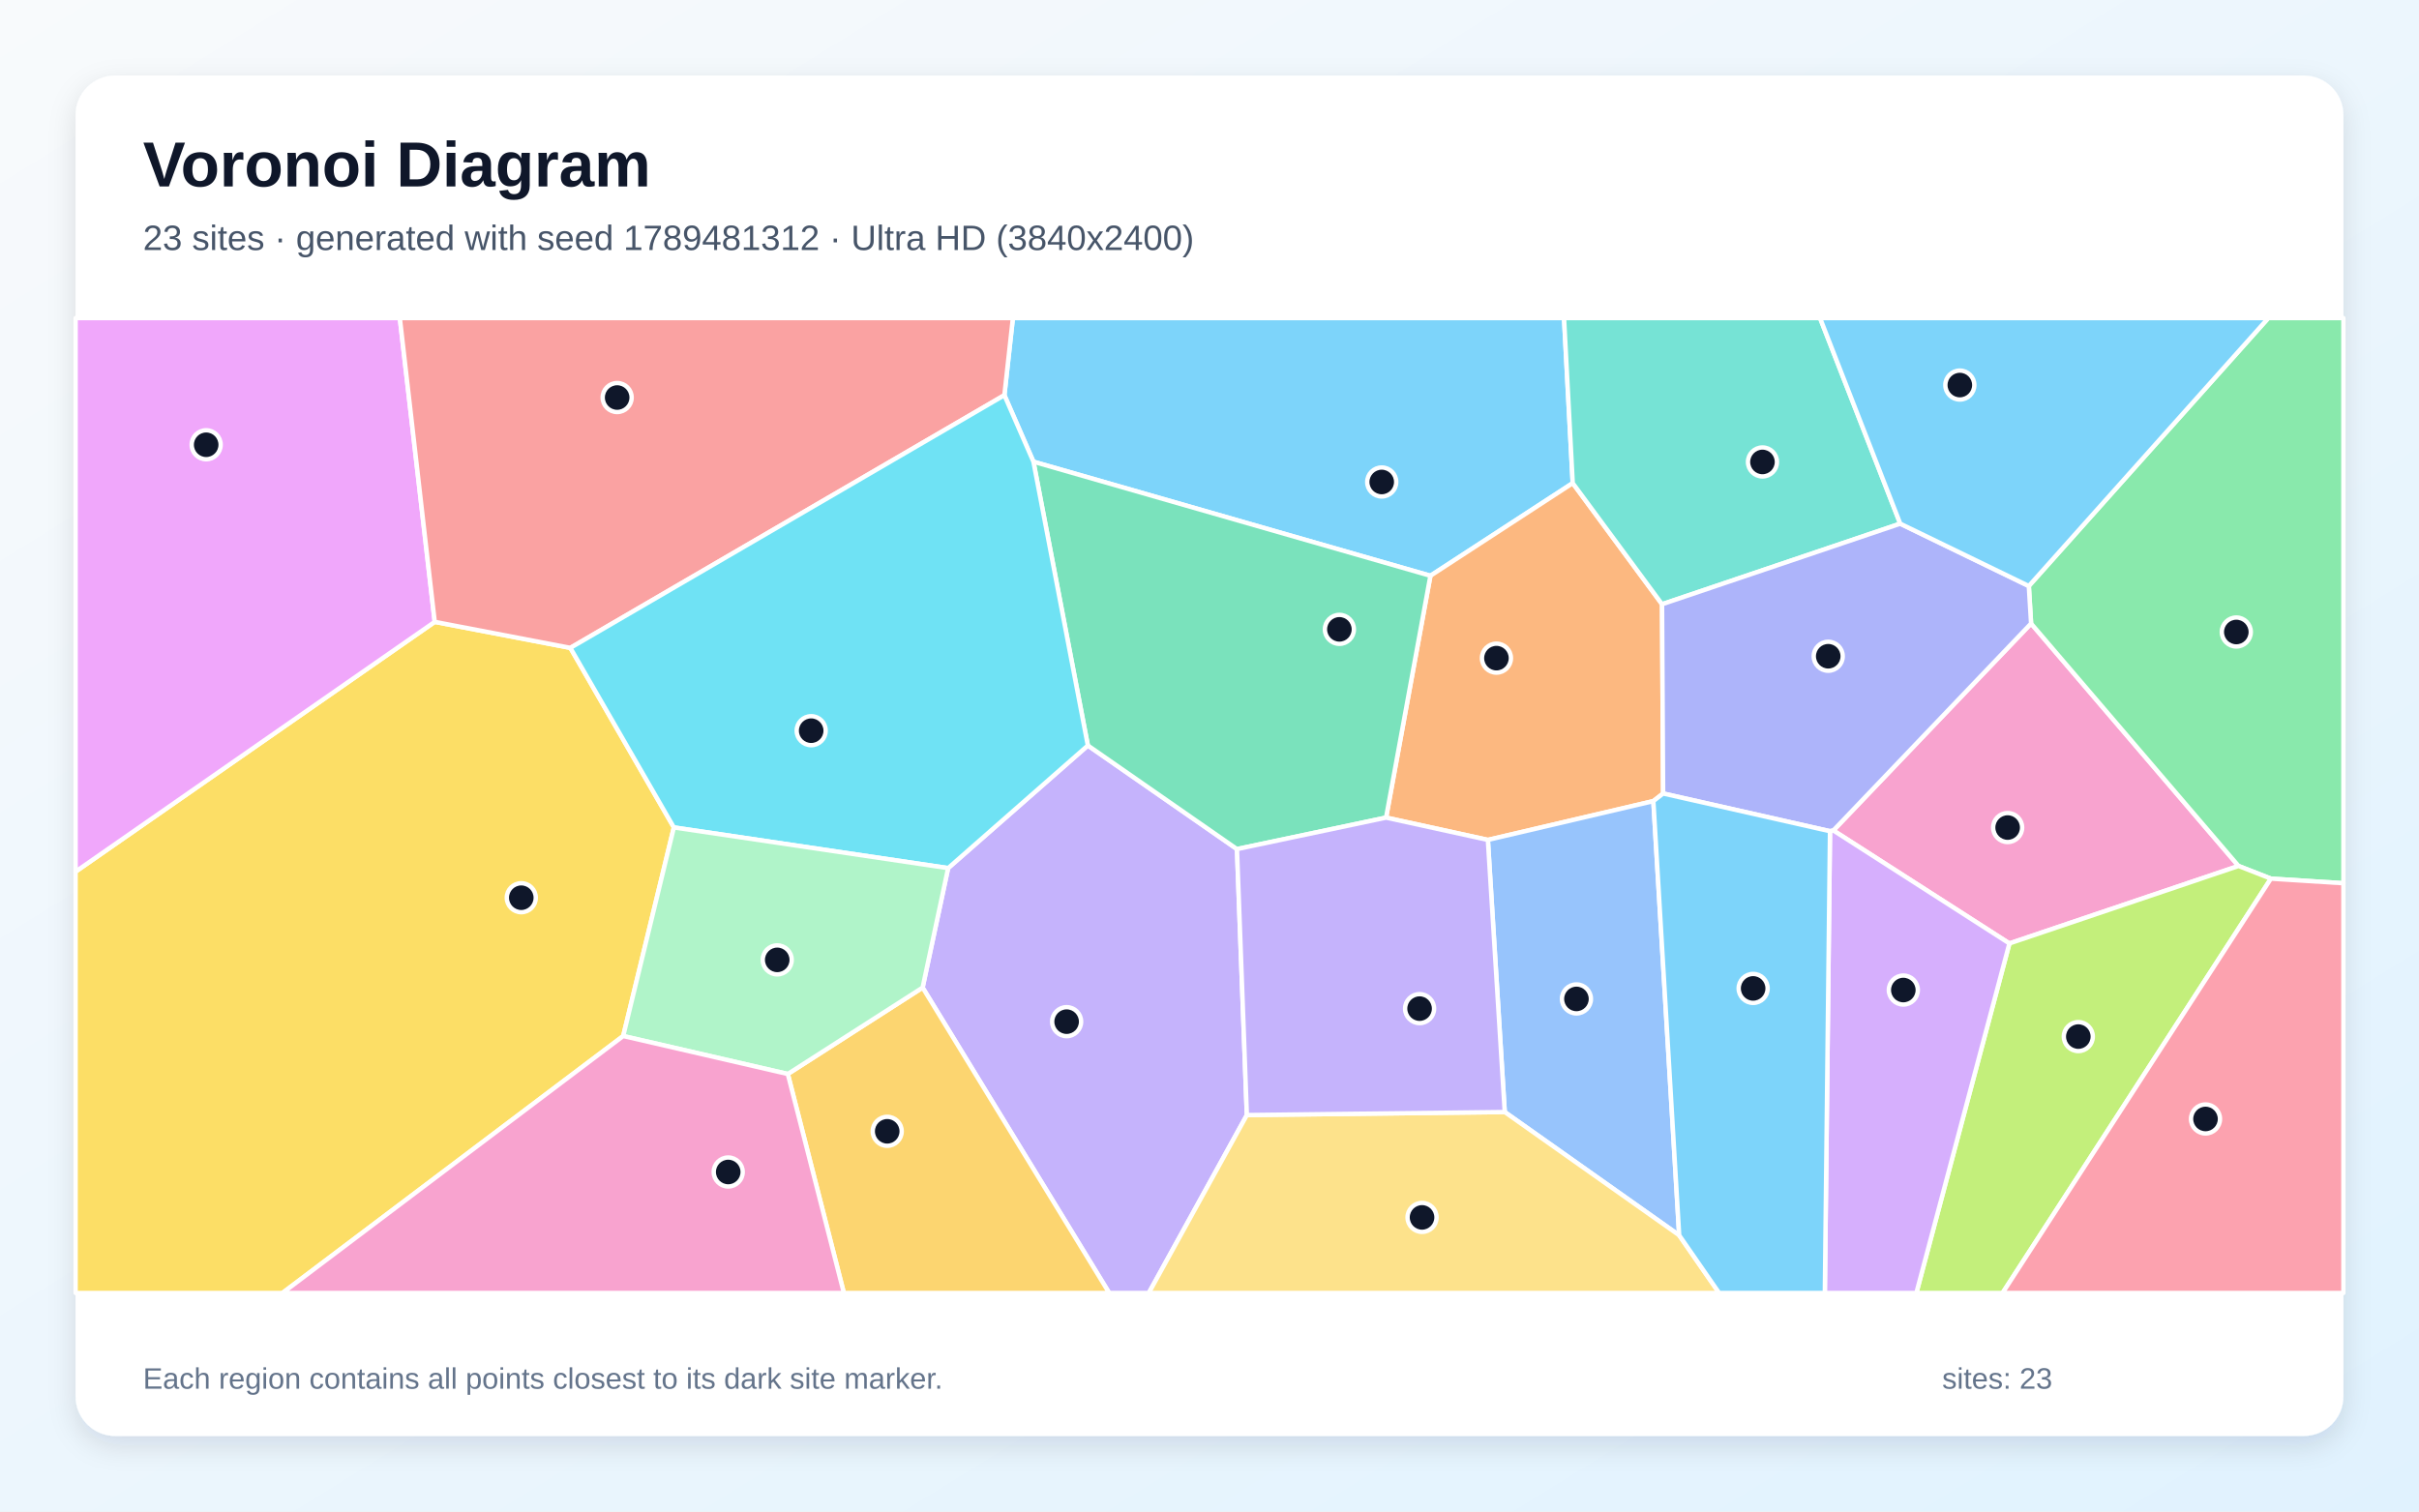
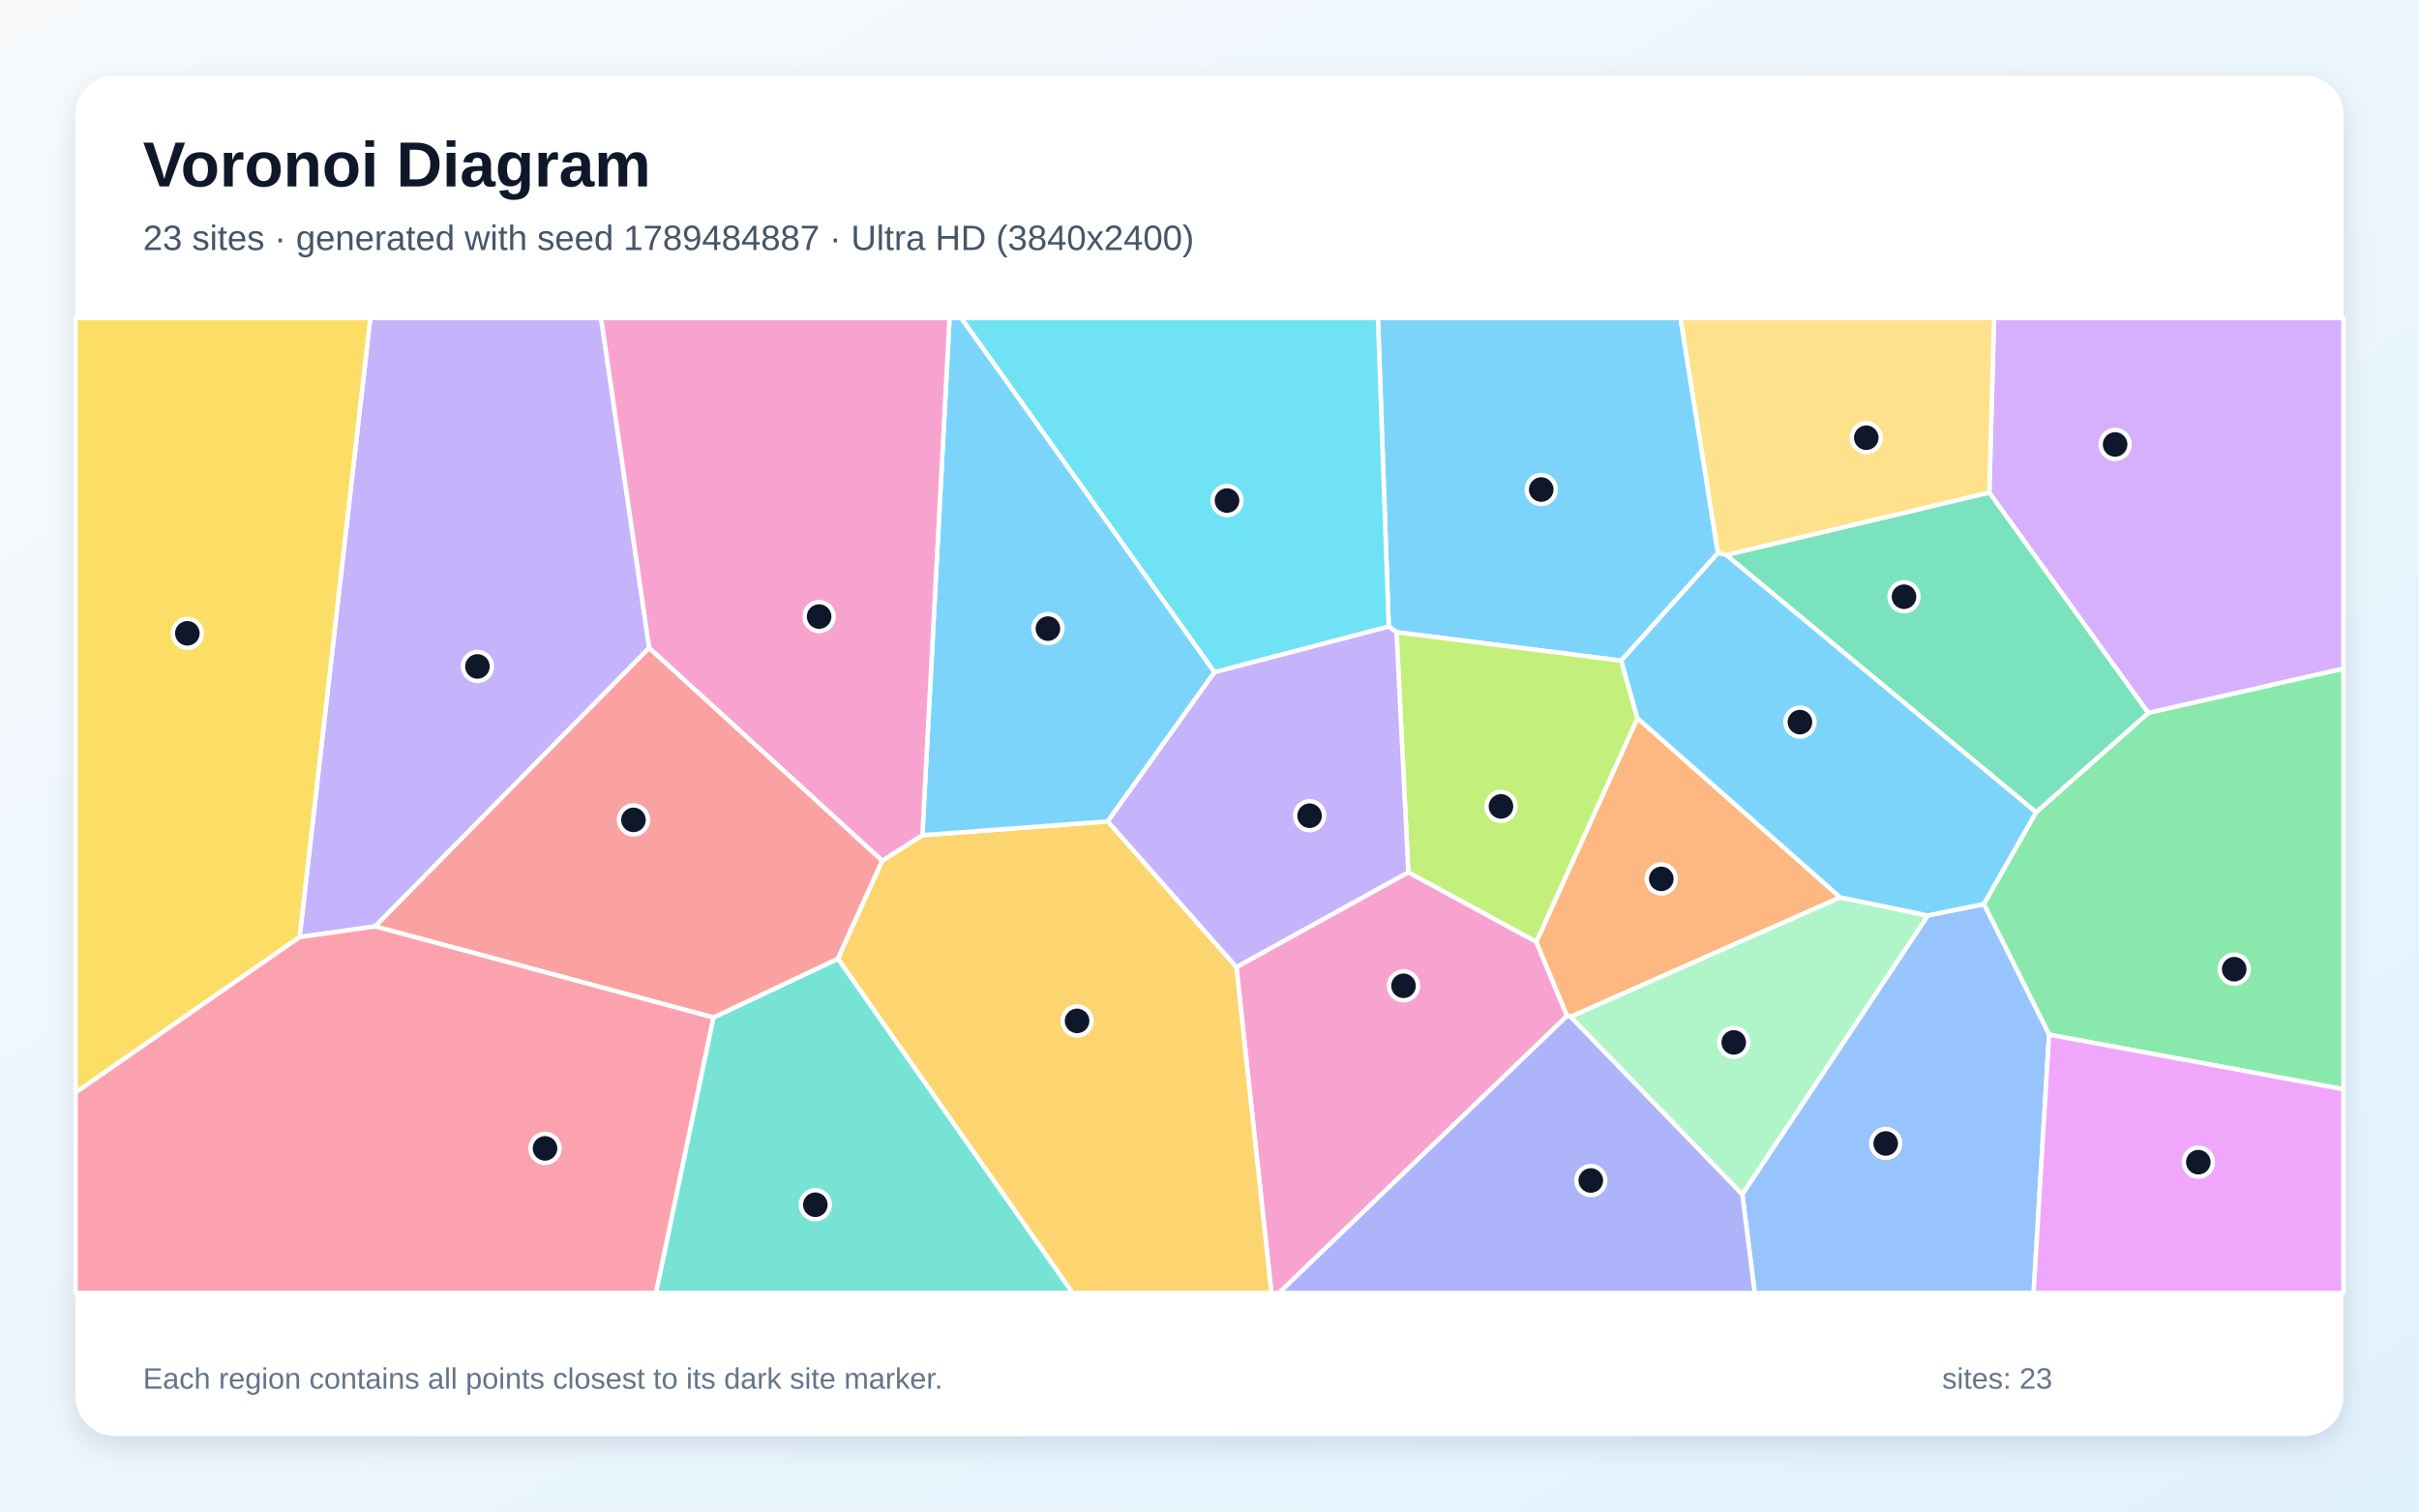
<svg xmlns="http://www.w3.org/2000/svg" width="3840" height="2400" viewBox="0 0 3840 2400" role="img" aria-labelledby="title description">
  <defs>
    <linearGradient id="background" x1="0" y1="0" x2="1" y2="1">
      <stop stop-color="#F8FAFC" />
      <stop offset="1" stop-color="#E0F2FE" />
    </linearGradient>
    <filter id="shadow" x="-5%" y="-5%" width="110%" height="110%">
      <feDropShadow dx="0" dy="15" stdDeviation="22" flood-color="#0F172A" flood-opacity=".12" />
    </filter>
  </defs>
  <rect width="3840" height="2400" fill="url(#background)" />
  <rect x="120" y="120" width="3600" height="2160" rx="63" fill="#FFFFFF" filter="url(#shadow)" />
  <g font-family="Arial, sans-serif">
    <text x="227" y="296" font-size="101" font-weight="700" fill="#0F172A">Voronoi Diagram</text>
-     <text x="227" y="397" font-size="56" fill="#475569">23 sites · generated with seed 1789481312 · Ultra HD (3840x2400)</text>
+     <text x="227" y="397" font-size="56" fill="#475569">23 sites · generated with seed 1789484887 · Ultra HD (3840x2400)</text>
  </g>
  <g stroke="#FFFFFF" stroke-width="7" stroke-linejoin="round">
-     <polygon points="2496.6,767.1 2270.7,914.2 1640.5,733.1 1594.4,627.5 1607.9,505.0 2482.8,505.0" fill="#38BDF8" fill-opacity="0.65" />
-     <polygon points="1464.6,1568.1 1505.1,1378.4 1726.9,1183.7 1963.6,1348.2 1979.3,1770.5 1823.6,2053.0 1760.8,2053.0" fill="#A78BFA" fill-opacity="0.65" />
-     <polygon points="3189.8,1498.0 2910.3,1318.6 3224.2,990.0 3553.5,1375.0" fill="#F472B6" fill-opacity="0.65" />
-     <polygon points="2638.4,959.4 2640.1,1259.9 2624.6,1272.0 2361.9,1333.6 2200.3,1298.2 2270.7,914.2 2496.6,767.1" fill="#FB923C" fill-opacity="0.65" />
-     <polygon points="120.0,1384.0 690.1,987.4 905.4,1028.7 1069.7,1313.8 989.3,1645.0 448.4,2053.0 120.0,2053.0" fill="#FACC15" fill-opacity="0.65" />
-     <polygon points="3604.9,1395.1 3553.5,1375.0 3224.2,990.0 3220.6,930.5 3600.8,505.0 3720.0,505.0 3720.0,1402.4" fill="#4ADE80" fill-opacity="0.65" />
-     <polygon points="3016.5,831.5 2638.4,959.4 2496.6,767.1 2482.8,505.0 2889.2,505.0" fill="#2DD4BF" fill-opacity="0.65" />
-     <polygon points="2665.6,1961.4 2388.7,1765.7 2361.9,1333.6 2624.6,1272.0" fill="#60A5FA" fill-opacity="0.65" />
-     <polygon points="690.1,987.4 120.0,1384.0 120.0,505.0 634.7,505.0" fill="#E879F9" fill-opacity="0.65" />
-     <polygon points="2200.3,1298.2 1963.6,1348.2 1726.9,1183.7 1640.5,733.1 2270.7,914.2" fill="#34D399" fill-opacity="0.65" />
-     <polygon points="905.4,1028.7 690.1,987.4 634.7,505.0 1607.9,505.0 1594.4,627.5" fill="#F87171" fill-opacity="0.65" />
-     <polygon points="3016.5,831.5 3220.6,930.5 3224.2,990.0 2910.3,1318.6 2905.0,1319.8 2640.1,1259.9 2638.4,959.4" fill="#818CF8" fill-opacity="0.65" />
-     <polygon points="1250.6,1705.3 1464.6,1568.1 1760.8,2053.0 1339.6,2053.0" fill="#FBBF24" fill-opacity="0.65" />
-     <polygon points="3189.8,1498.0 3553.5,1375.0 3604.9,1395.1 3178.9,2053.0 3042.1,2053.0" fill="#A3E635" fill-opacity="0.65" />
-     <polygon points="2905.0,1319.8 2910.3,1318.6 3189.8,1498.0 3042.1,2053.0 2896.8,2053.0" fill="#C084FC" fill-opacity="0.65" />
-     <polygon points="3604.9,1395.1 3720.0,1402.4 3720.0,2053.0 3178.9,2053.0" fill="#FB7185" fill-opacity="0.65" />
-     <polygon points="1069.7,1313.8 905.4,1028.7 1594.4,627.5 1640.5,733.1 1726.9,1183.7 1505.1,1378.4" fill="#22D3EE" fill-opacity="0.65" />
-     <polygon points="1250.6,1705.3 989.3,1645.0 1069.7,1313.8 1505.1,1378.4 1464.6,1568.1" fill="#86EFAC" fill-opacity="0.65" />
-     <polygon points="1979.3,1770.5 2388.7,1765.7 2665.6,1961.4 2729.0,2053.0 1823.6,2053.0" fill="#FCD34D" fill-opacity="0.65" />
-     <polygon points="3220.6,930.5 3016.5,831.5 2889.2,505.0 3600.8,505.0" fill="#38BDF8" fill-opacity="0.65" />
-     <polygon points="2665.6,1961.4 2624.6,1272.0 2640.1,1259.9 2905.0,1319.8 2896.8,2053.0 2729.0,2053.0" fill="#38BDF8" fill-opacity="0.65" />
-     <polygon points="1979.3,1770.5 1963.6,1348.2 2200.3,1298.2 2361.9,1333.6 2388.7,1765.7" fill="#A78BFA" fill-opacity="0.65" />
-     <polygon points="989.3,1645.0 1250.6,1705.3 1339.6,2053.0 448.4,2053.0" fill="#F472B6" fill-opacity="0.65" />
+     <polygon points="2727.2,878.2 2573.6,1049.0 2216.9,1003.8 2204.5,994.9 2187.4,505.0 2667.7,505.0" fill="#38BDF8" fill-opacity="0.65" />
+     <polygon points="1030.6,1028.7 595.5,1471.0 475.6,1487.9 587.8,505.0 954.2,505.0" fill="#A78BFA" fill-opacity="0.65" />
+     <polygon points="1962.7,1535.5 2235.6,1384.9 2438.8,1495.3 2487.6,1613.1 2030.3,2053.0 2018.3,2053.0" fill="#F472B6" fill-opacity="0.65" />
+     <polygon points="2921.3,1424.9 2493.4,1614.4 2487.6,1613.1 2438.8,1495.3 2599.3,1140.3" fill="#FB923C" fill-opacity="0.65" />
+     <polygon points="120.0,1734.8 120.0,505.0 587.8,505.0 475.6,1487.9" fill="#FACC15" fill-opacity="0.65" />
+     <polygon points="3252.8,1642.8 3149.2,1435.5 3232.1,1289.7 3410.3,1131.8 3720.0,1061.5 3720.0,1729.6" fill="#4ADE80" fill-opacity="0.65" />
+     <polygon points="1132.4,1615.6 1330.2,1522.2 1703.0,2053.0 1041.2,2053.0" fill="#2DD4BF" fill-opacity="0.65" />
+     <polygon points="2765.8,1896.2 3060.3,1453.6 3149.2,1435.5 3252.8,1642.8 3228.2,2053.0 2785.5,2053.0" fill="#60A5FA" fill-opacity="0.65" />
+     <polygon points="3252.8,1642.8 3720.0,1729.6 3720.0,2053.0 3228.2,2053.0" fill="#E879F9" fill-opacity="0.65" />
+     <polygon points="2740.2,881.2 3157.9,782.0 3410.3,1131.8 3232.1,1289.7" fill="#34D399" fill-opacity="0.65" />
+     <polygon points="1400.7,1366.6 1330.2,1522.2 1132.4,1615.6 595.5,1471.0 1030.6,1028.7" fill="#F87171" fill-opacity="0.65" />
+     <polygon points="2487.6,1613.1 2493.4,1614.4 2765.8,1896.2 2785.5,2053.0 2030.3,2053.0" fill="#818CF8" fill-opacity="0.65" />
+     <polygon points="1330.2,1522.2 1400.7,1366.6 1464.2,1326.1 1758.5,1304.2 1962.7,1535.5 2018.3,2053.0 1703.0,2053.0" fill="#FBBF24" fill-opacity="0.65" />
+     <polygon points="2599.3,1140.3 2438.8,1495.3 2235.6,1384.9 2216.9,1003.8 2573.6,1049.0" fill="#A3E635" fill-opacity="0.65" />
+     <polygon points="3410.3,1131.8 3157.9,782.0 3165.4,505.0 3720.0,505.0 3720.0,1061.5" fill="#C084FC" fill-opacity="0.65" />
+     <polygon points="120.0,1734.8 475.6,1487.9 595.5,1471.0 1132.4,1615.6 1041.2,2053.0 120.0,2053.0" fill="#FB7185" fill-opacity="0.65" />
+     <polygon points="1927.9,1067.4 1525.8,505.0 2187.4,505.0 2204.5,994.9" fill="#22D3EE" fill-opacity="0.65" />
+     <polygon points="2493.4,1614.4 2921.3,1424.9 3060.3,1453.6 2765.8,1896.2" fill="#86EFAC" fill-opacity="0.65" />
+     <polygon points="3157.9,782.0 2740.2,881.2 2727.2,878.2 2667.7,505.0 3165.4,505.0" fill="#FCD34D" fill-opacity="0.65" />
+     <polygon points="1927.9,1067.4 1758.5,1304.2 1464.2,1326.1 1507.3,505.0 1525.8,505.0" fill="#38BDF8" fill-opacity="0.65" />
+     <polygon points="2740.2,881.2 3232.1,1289.7 3149.2,1435.5 3060.3,1453.6 2921.3,1424.9 2599.3,1140.3 2573.6,1049.0 2727.2,878.2" fill="#38BDF8" fill-opacity="0.65" />
+     <polygon points="2235.6,1384.9 1962.7,1535.5 1758.5,1304.2 1927.9,1067.4 2204.5,994.9 2216.9,1003.8" fill="#A78BFA" fill-opacity="0.65" />
+     <polygon points="1464.2,1326.1 1400.7,1366.6 1030.6,1028.7 954.2,505.0 1507.3,505.0" fill="#F472B6" fill-opacity="0.65" />
  </g>
  <g>
-     <circle cx="2193.4" cy="765.3" r="23" fill="#0F172A" stroke="#FFFFFF" stroke-width="7" />
-     <circle cx="1693.2" cy="1622.2" r="23" fill="#0F172A" stroke="#FFFFFF" stroke-width="7" />
-     <circle cx="3187.0" cy="1314.0" r="23" fill="#0F172A" stroke="#FFFFFF" stroke-width="7" />
-     <circle cx="2375.5" cy="1045.0" r="23" fill="#0F172A" stroke="#FFFFFF" stroke-width="7" />
-     <circle cx="827.5" cy="1425.4" r="23" fill="#0F172A" stroke="#FFFFFF" stroke-width="7" />
-     <circle cx="3550.0" cy="1003.5" r="23" fill="#0F172A" stroke="#FFFFFF" stroke-width="7" />
-     <circle cx="2797.8" cy="733.5" r="23" fill="#0F172A" stroke="#FFFFFF" stroke-width="7" />
-     <circle cx="2502.5" cy="1586.1" r="23" fill="#0F172A" stroke="#FFFFFF" stroke-width="7" />
-     <circle cx="327.3" cy="706.2" r="23" fill="#0F172A" stroke="#FFFFFF" stroke-width="7" />
-     <circle cx="2126.2" cy="999.3" r="23" fill="#0F172A" stroke="#FFFFFF" stroke-width="7" />
-     <circle cx="979.7" cy="631.2" r="23" fill="#0F172A" stroke="#FFFFFF" stroke-width="7" />
-     <circle cx="2902.2" cy="1042.0" r="23" fill="#0F172A" stroke="#FFFFFF" stroke-width="7" />
-     <circle cx="1408.4" cy="1796.3" r="23" fill="#0F172A" stroke="#FFFFFF" stroke-width="7" />
-     <circle cx="3299.2" cy="1645.9" r="23" fill="#0F172A" stroke="#FFFFFF" stroke-width="7" />
-     <circle cx="3021.4" cy="1572.0" r="23" fill="#0F172A" stroke="#FFFFFF" stroke-width="7" />
-     <circle cx="3501.1" cy="1776.7" r="23" fill="#0F172A" stroke="#FFFFFF" stroke-width="7" />
-     <circle cx="1287.7" cy="1160.2" r="23" fill="#0F172A" stroke="#FFFFFF" stroke-width="7" />
-     <circle cx="1233.8" cy="1524.1" r="23" fill="#0F172A" stroke="#FFFFFF" stroke-width="7" />
-     <circle cx="2257.4" cy="1933.0" r="23" fill="#0F172A" stroke="#FFFFFF" stroke-width="7" />
-     <circle cx="3111.1" cy="611.4" r="23" fill="#0F172A" stroke="#FFFFFF" stroke-width="7" />
-     <circle cx="2783.0" cy="1569.4" r="23" fill="#0F172A" stroke="#FFFFFF" stroke-width="7" />
-     <circle cx="2253.5" cy="1601.5" r="23" fill="#0F172A" stroke="#FFFFFF" stroke-width="7" />
-     <circle cx="1156.0" cy="1860.9" r="23" fill="#0F172A" stroke="#FFFFFF" stroke-width="7" />
+     <circle cx="2446.6" cy="777.3" r="23" fill="#0F172A" stroke="#FFFFFF" stroke-width="7" />
+     <circle cx="757.9" cy="1058.2" r="23" fill="#0F172A" stroke="#FFFFFF" stroke-width="7" />
+     <circle cx="2228.0" cy="1565.3" r="23" fill="#0F172A" stroke="#FFFFFF" stroke-width="7" />
+     <circle cx="2637.2" cy="1395.5" r="23" fill="#0F172A" stroke="#FFFFFF" stroke-width="7" />
+     <circle cx="297.4" cy="1005.6" r="23" fill="#0F172A" stroke="#FFFFFF" stroke-width="7" />
+     <circle cx="3546.7" cy="1538.9" r="23" fill="#0F172A" stroke="#FFFFFF" stroke-width="7" />
+     <circle cx="1294.3" cy="1912.9" r="23" fill="#0F172A" stroke="#FFFFFF" stroke-width="7" />
+     <circle cx="2993.4" cy="1815.6" r="23" fill="#0F172A" stroke="#FFFFFF" stroke-width="7" />
+     <circle cx="3489.7" cy="1845.3" r="23" fill="#0F172A" stroke="#FFFFFF" stroke-width="7" />
+     <circle cx="3022.5" cy="947.5" r="23" fill="#0F172A" stroke="#FFFFFF" stroke-width="7" />
+     <circle cx="1005.6" cy="1301.8" r="23" fill="#0F172A" stroke="#FFFFFF" stroke-width="7" />
+     <circle cx="2525.3" cy="1874.4" r="23" fill="#0F172A" stroke="#FFFFFF" stroke-width="7" />
+     <circle cx="1709.8" cy="1621.0" r="23" fill="#0F172A" stroke="#FFFFFF" stroke-width="7" />
+     <circle cx="2382.7" cy="1280.4" r="23" fill="#0F172A" stroke="#FFFFFF" stroke-width="7" />
+     <circle cx="3357.6" cy="705.7" r="23" fill="#0F172A" stroke="#FFFFFF" stroke-width="7" />
+     <circle cx="865.2" cy="1823.4" r="23" fill="#0F172A" stroke="#FFFFFF" stroke-width="7" />
+     <circle cx="1947.8" cy="794.8" r="23" fill="#0F172A" stroke="#FFFFFF" stroke-width="7" />
+     <circle cx="2752.2" cy="1655.1" r="23" fill="#0F172A" stroke="#FFFFFF" stroke-width="7" />
+     <circle cx="2962.6" cy="695.0" r="23" fill="#0F172A" stroke="#FFFFFF" stroke-width="7" />
+     <circle cx="1663.5" cy="998.1" r="23" fill="#0F172A" stroke="#FFFFFF" stroke-width="7" />
+     <circle cx="2857.3" cy="1146.6" r="23" fill="#0F172A" stroke="#FFFFFF" stroke-width="7" />
+     <circle cx="2078.9" cy="1295.2" r="23" fill="#0F172A" stroke="#FFFFFF" stroke-width="7" />
+     <circle cx="1300.3" cy="979.0" r="23" fill="#0F172A" stroke="#FFFFFF" stroke-width="7" />
  </g>
  <g font-family="Arial, sans-serif" font-size="47" fill="#64748B">
    <text x="227" y="2205">Each region contains all points closest to its dark site marker.</text>
    <text x="3083" y="2205">sites: 23</text>
  </g>
</svg>
